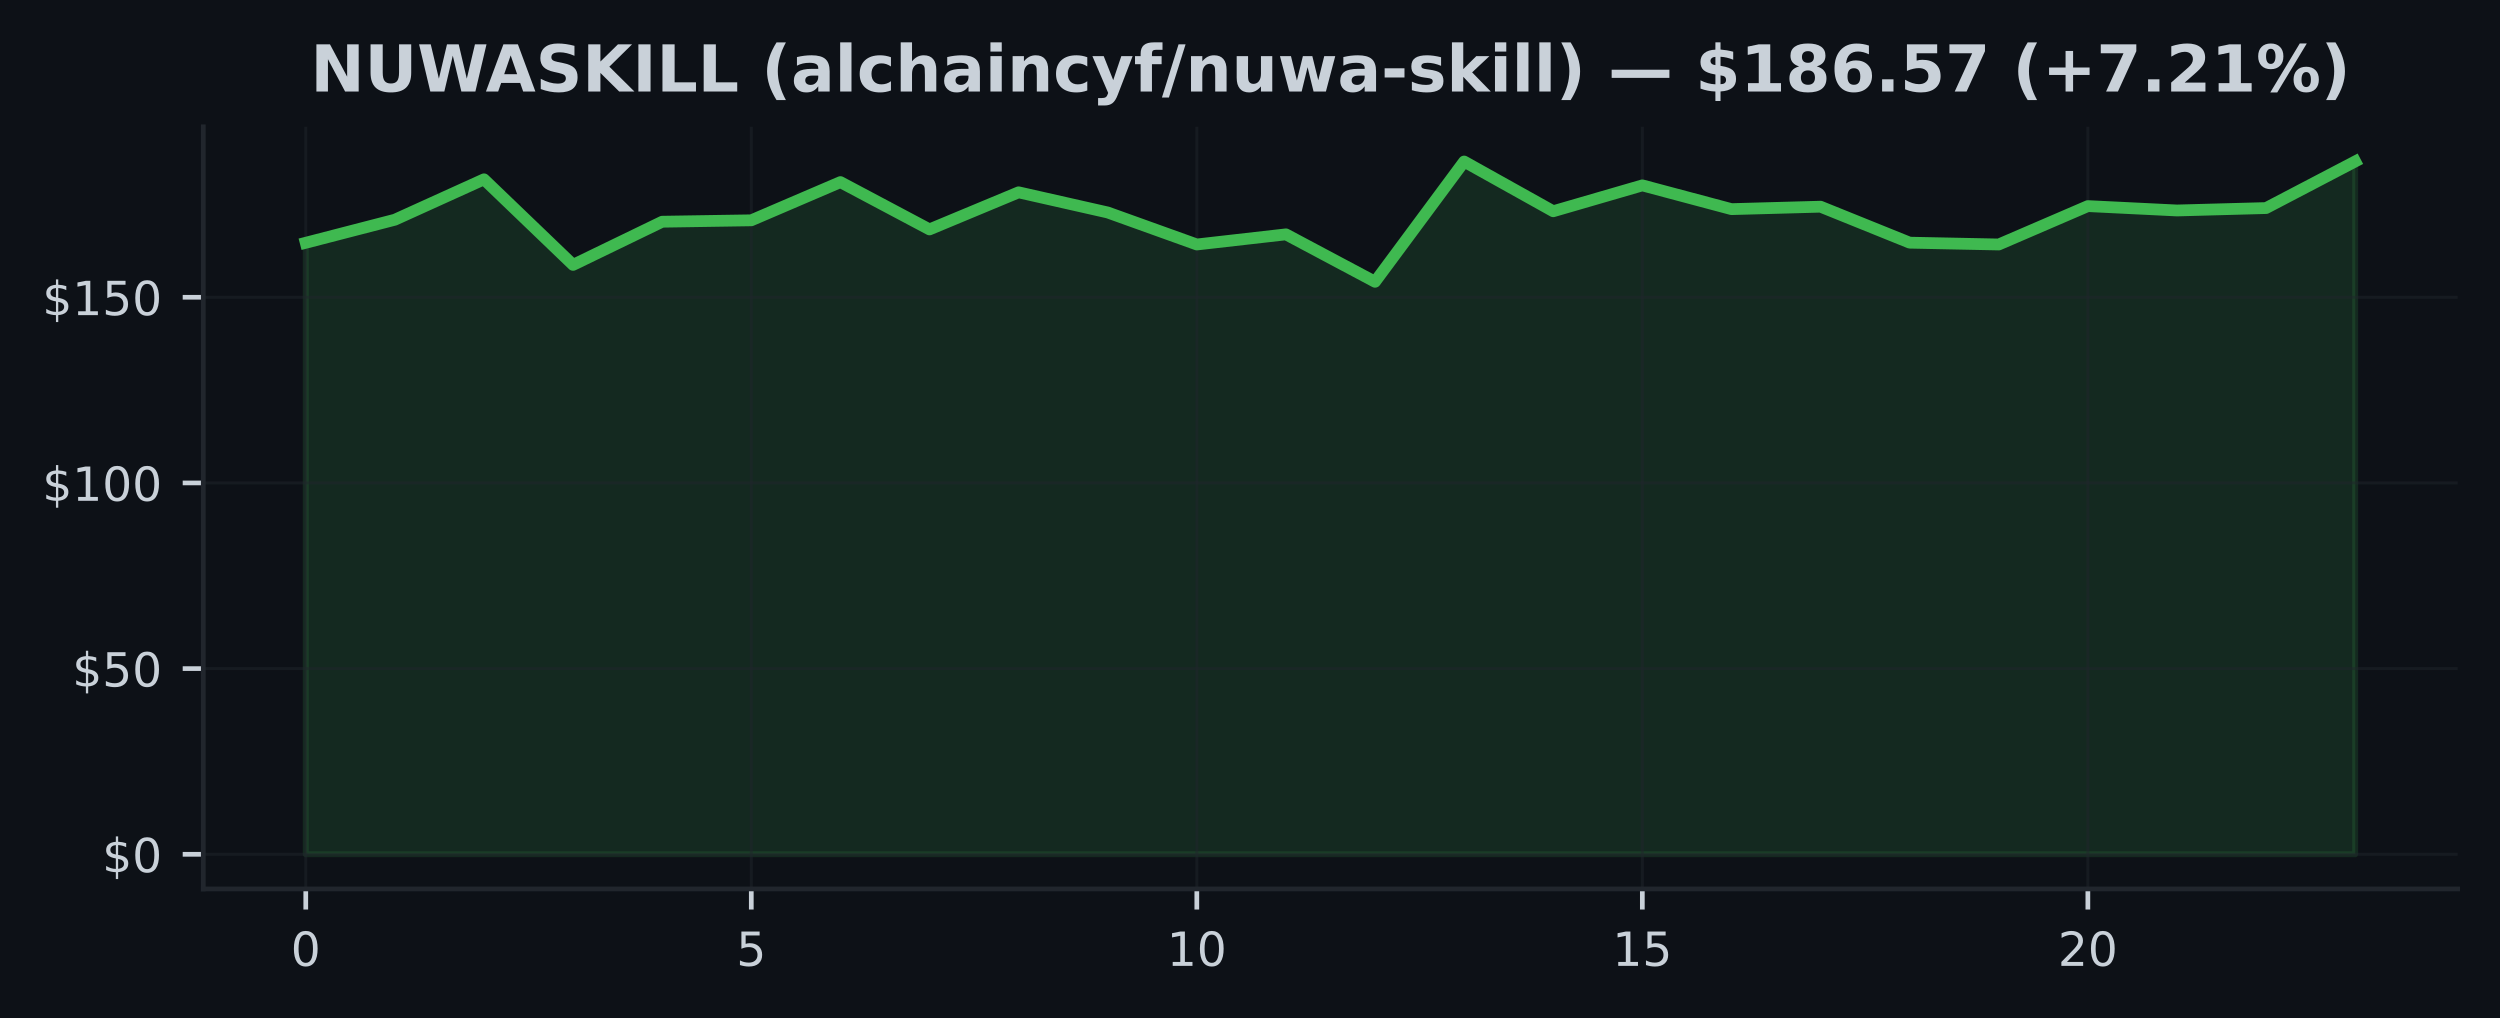
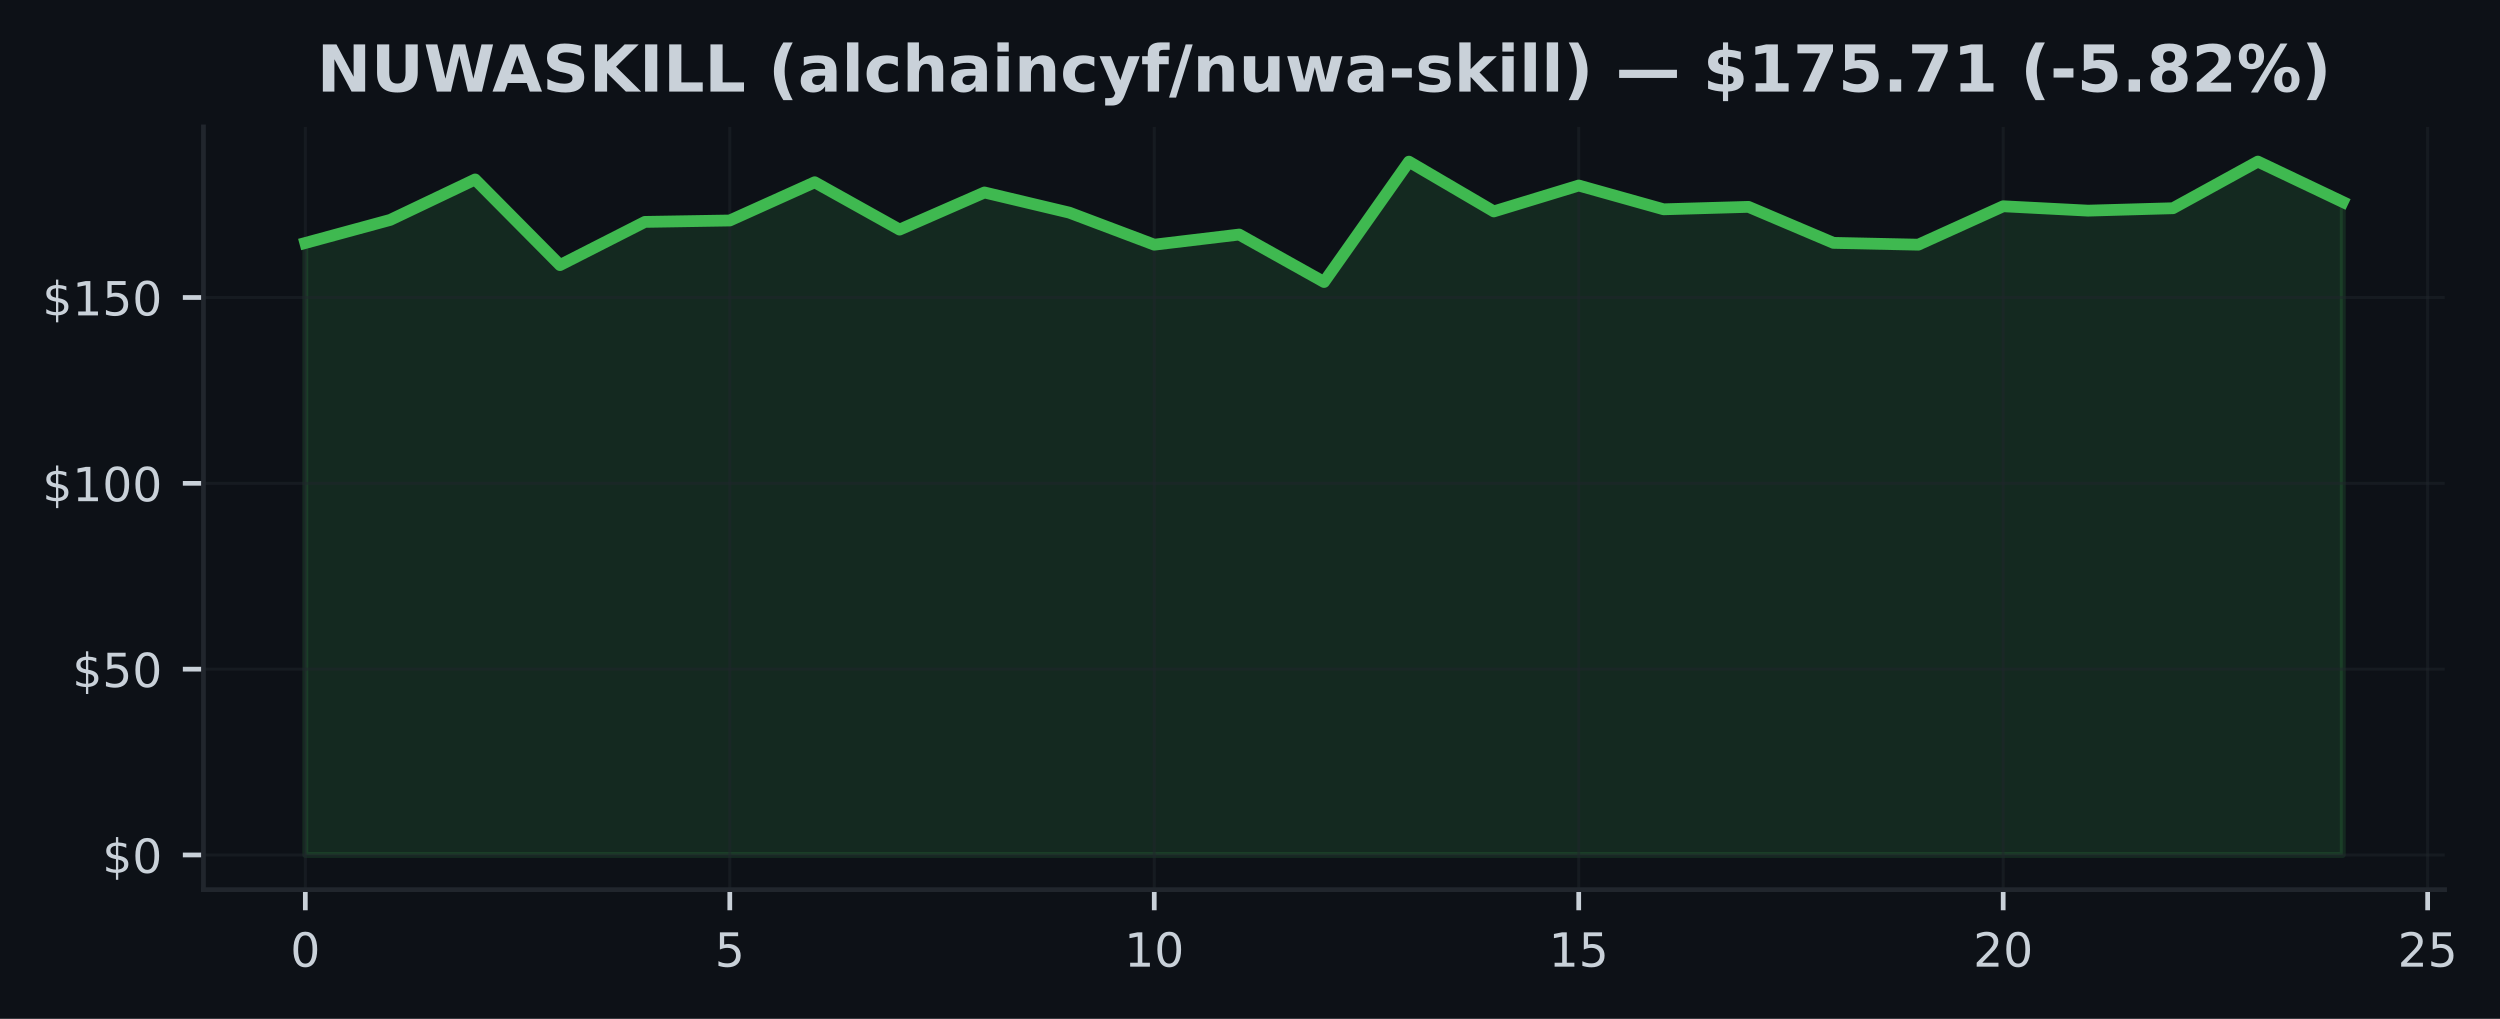
- <svg xmlns="http://www.w3.org/2000/svg" xmlns:xlink="http://www.w3.org/1999/xlink" width="425pt" height="173.061pt" viewBox="0 0 425 173.061" version="1.1">
+ <svg xmlns="http://www.w3.org/2000/svg" xmlns:xlink="http://www.w3.org/1999/xlink" width="424.657pt" height="173.061pt" viewBox="0 0 424.657 173.061" version="1.1">
  <defs>
    <style type="text/css">*{stroke-linejoin: round; stroke-linecap: butt}</style>
  </defs>
  <g id="figure_1">
    <g id="patch_1">
-       <path d="M 0 173.061  L 425 173.061  L 425 0  L 0 0  z " style="fill: #0d1117" />
+       <path d="M 0 173.061  L 424.657 173.061  L 424.657 0  L 0 0  z " style="fill: #0d1117" />
    </g>
    <g id="axes_1">
      <g id="patch_2">
-         <path d="M 34.56 151.118  L 417.8 151.118  L 417.8 21.558  L 34.56 21.558  z " style="fill: #0d1117" />
+         <path d="M 34.56 151.118  L 415.251 151.118  L 415.251 21.558  L 34.56 21.558  z " style="fill: #0d1117" />
      </g>
      <g id="FillBetweenPolyCollection_1">
        <defs>
-           <path id="mc42e575ec5" d="M 51.98 -27.832  L 51.98 -131.788  L 67.128 -135.708  L 82.276 -142.577  L 97.423 -128.032  L 112.571 -135.367  L 127.719 -135.607  L 142.867 -142.103  L 158.015 -134.061  L 173.163 -140.367  L 188.31 -136.939  L 203.458 -131.498  L 218.606 -133.221  L 233.754 -125.159  L 248.902 -145.601  L 264.05 -137.148  L 279.197 -141.548  L 294.345 -137.508  L 309.493 -137.924  L 324.641 -131.807  L 339.789 -131.498  L 354.937 -138.025  L 370.084 -137.28  L 385.232 -137.691  L 400.38 -145.613  L 400.38 -27.832  L 400.38 -27.832  L 385.232 -27.832  L 370.084 -27.832  L 354.937 -27.832  L 339.789 -27.832  L 324.641 -27.832  L 309.493 -27.832  L 294.345 -27.832  L 279.197 -27.832  L 264.05 -27.832  L 248.902 -27.832  L 233.754 -27.832  L 218.606 -27.832  L 203.458 -27.832  L 188.31 -27.832  L 173.163 -27.832  L 158.015 -27.832  L 142.867 -27.832  L 127.719 -27.832  L 112.571 -27.832  L 97.423 -27.832  L 82.276 -27.832  L 67.128 -27.832  L 51.98 -27.832  z " style="stroke: #3fb950; stroke-opacity: 0.15" />
+           <path id="ma88e55ae7f" d="M 51.864 -27.832  L 51.864 -131.788  L 66.284 -135.708  L 80.704 -142.577  L 95.125 -128.032  L 109.545 -135.367  L 123.965 -135.607  L 138.385 -142.103  L 152.805 -134.061  L 167.225 -140.367  L 181.645 -136.939  L 196.065 -131.498  L 210.486 -133.221  L 224.906 -125.159  L 239.326 -145.601  L 253.746 -137.148  L 268.166 -141.548  L 282.586 -137.508  L 297.006 -137.924  L 311.426 -131.807  L 325.847 -131.498  L 340.267 -138.025  L 354.687 -137.28  L 369.107 -137.691  L 383.527 -145.613  L 397.947 -138.757  L 397.947 -27.832  L 397.947 -27.832  L 383.527 -27.832  L 369.107 -27.832  L 354.687 -27.832  L 340.267 -27.832  L 325.847 -27.832  L 311.426 -27.832  L 297.006 -27.832  L 282.586 -27.832  L 268.166 -27.832  L 253.746 -27.832  L 239.326 -27.832  L 224.906 -27.832  L 210.486 -27.832  L 196.065 -27.832  L 181.645 -27.832  L 167.225 -27.832  L 152.805 -27.832  L 138.385 -27.832  L 123.965 -27.832  L 109.545 -27.832  L 95.125 -27.832  L 80.704 -27.832  L 66.284 -27.832  L 51.864 -27.832  z " style="stroke: #3fb950; stroke-opacity: 0.15" />
        </defs>
-         <g clip-path="url(#p9192bf2880)">
-           <use xlink:href="#mc42e575ec5" x="0" y="173.061" style="fill: #3fb950; fill-opacity: 0.15; stroke: #3fb950; stroke-opacity: 0.15" />
+         <g clip-path="url(#p1ae2fb6818)">
+           <use xlink:href="#ma88e55ae7f" x="0" y="173.061" style="fill: #3fb950; fill-opacity: 0.15; stroke: #3fb950; stroke-opacity: 0.15" />
        </g>
      </g>
      <g id="matplotlib.axis_1">
        <g id="xtick_1">
          <g id="line2d_1">
-             <path d="M 51.98 151.118  L 51.98 21.558  " clip-path="url(#p9192bf2880)" style="fill: none; stroke: #21262d; stroke-opacity: 0.5; stroke-width: 0.5; stroke-linecap: square" />
+             <path d="M 51.864 151.118  L 51.864 21.558  " clip-path="url(#p1ae2fb6818)" style="fill: none; stroke: #21262d; stroke-opacity: 0.5; stroke-width: 0.5; stroke-linecap: square" />
          </g>
          <g id="line2d_2">
            <defs>
-               <path id="m5e21966811" d="M 0 0  L 0 3.5  " style="stroke: #c9d1d9; stroke-width: 0.8" />
+               <path id="m827b7a715f" d="M 0 0  L 0 3.5  " style="stroke: #c9d1d9; stroke-width: 0.8" />
            </defs>
            <g>
-               <use xlink:href="#m5e21966811" x="51.98" y="151.118" style="fill: #c9d1d9; stroke: #c9d1d9; stroke-width: 0.8" />
+               <use xlink:href="#m827b7a715f" x="51.864" y="151.118" style="fill: #c9d1d9; stroke: #c9d1d9; stroke-width: 0.8" />
            </g>
          </g>
          <g id="text_1">
-             <g style="fill: #c9d1d9" transform="translate(49.435 164.197) scale(0.08 -0.08)">
+             <g style="fill: #c9d1d9" transform="translate(49.31915 164.197) scale(0.08 -0.08)">
              <defs>
                <path id="DejaVuSans-30" d="M 2034 4250  Q 1547 4250 1301 3770  Q 1056 3291 1056 2328  Q 1056 1369 1301 889  Q 1547 409 2034 409  Q 2525 409 2770 889  Q 3016 1369 3016 2328  Q 3016 3291 2770 3770  Q 2525 4250 2034 4250  z M 2034 4750  Q 2819 4750 3233 4129  Q 3647 3509 3647 2328  Q 3647 1150 3233 529  Q 2819 -91 2034 -91  Q 1250 -91 836 529  Q 422 1150 422 2328  Q 422 3509 836 4129  Q 1250 4750 2034 4750  z " transform="scale(0.015625)" />
              </defs>
              <use xlink:href="#DejaVuSans-30" />
            </g>
          </g>
        </g>
        <g id="xtick_2">
          <g id="line2d_3">
-             <path d="M 127.719 151.118  L 127.719 21.558  " clip-path="url(#p9192bf2880)" style="fill: none; stroke: #21262d; stroke-opacity: 0.5; stroke-width: 0.5; stroke-linecap: square" />
+             <path d="M 123.965 151.118  L 123.965 21.558  " clip-path="url(#p1ae2fb6818)" style="fill: none; stroke: #21262d; stroke-opacity: 0.5; stroke-width: 0.5; stroke-linecap: square" />
          </g>
          <g id="line2d_4">
            <g>
-               <use xlink:href="#m5e21966811" x="127.719" y="151.118" style="fill: #c9d1d9; stroke: #c9d1d9; stroke-width: 0.8" />
+               <use xlink:href="#m827b7a715f" x="123.965" y="151.118" style="fill: #c9d1d9; stroke: #c9d1d9; stroke-width: 0.8" />
            </g>
          </g>
          <g id="text_2">
-             <g style="fill: #c9d1d9" transform="translate(125.1741 164.197) scale(0.08 -0.08)">
+             <g style="fill: #c9d1d9" transform="translate(121.4198 164.197) scale(0.08 -0.08)">
              <defs>
                <path id="DejaVuSans-35" d="M 691 4666  L 3169 4666  L 3169 4134  L 1269 4134  L 1269 2991  Q 1406 3038 1543 3061  Q 1681 3084 1819 3084  Q 2600 3084 3056 2656  Q 3513 2228 3513 1497  Q 3513 744 3044 326  Q 2575 -91 1722 -91  Q 1428 -91 1123 -41  Q 819 9 494 109  L 494 744  Q 775 591 1075 516  Q 1375 441 1709 441  Q 2250 441 2565 725  Q 2881 1009 2881 1497  Q 2881 1984 2565 2268  Q 2250 2553 1709 2553  Q 1456 2553 1204 2497  Q 953 2441 691 2322  L 691 4666  z " transform="scale(0.015625)" />
              </defs>
              <use xlink:href="#DejaVuSans-35" />
            </g>
          </g>
        </g>
        <g id="xtick_3">
          <g id="line2d_5">
-             <path d="M 203.458 151.118  L 203.458 21.558  " clip-path="url(#p9192bf2880)" style="fill: none; stroke: #21262d; stroke-opacity: 0.5; stroke-width: 0.5; stroke-linecap: square" />
+             <path d="M 196.065 151.118  L 196.065 21.558  " clip-path="url(#p1ae2fb6818)" style="fill: none; stroke: #21262d; stroke-opacity: 0.5; stroke-width: 0.5; stroke-linecap: square" />
          </g>
          <g id="line2d_6">
            <g>
-               <use xlink:href="#m5e21966811" x="203.458" y="151.118" style="fill: #c9d1d9; stroke: #c9d1d9; stroke-width: 0.8" />
+               <use xlink:href="#m827b7a715f" x="196.065" y="151.118" style="fill: #c9d1d9; stroke: #c9d1d9; stroke-width: 0.8" />
            </g>
          </g>
          <g id="text_3">
-             <g style="fill: #c9d1d9" transform="translate(198.3683 164.197) scale(0.08 -0.08)">
+             <g style="fill: #c9d1d9" transform="translate(190.9754 164.197) scale(0.08 -0.08)">
              <defs>
                <path id="DejaVuSans-31" d="M 794 531  L 1825 531  L 1825 4091  L 703 3866  L 703 4441  L 1819 4666  L 2450 4666  L 2450 531  L 3481 531  L 3481 0  L 794 0  L 794 531  z " transform="scale(0.015625)" />
              </defs>
              <use xlink:href="#DejaVuSans-31" />
              <use xlink:href="#DejaVuSans-30" transform="translate(63.62305 0)" />
            </g>
          </g>
        </g>
        <g id="xtick_4">
          <g id="line2d_7">
-             <path d="M 279.197 151.118  L 279.197 21.558  " clip-path="url(#p9192bf2880)" style="fill: none; stroke: #21262d; stroke-opacity: 0.5; stroke-width: 0.5; stroke-linecap: square" />
+             <path d="M 268.166 151.118  L 268.166 21.558  " clip-path="url(#p1ae2fb6818)" style="fill: none; stroke: #21262d; stroke-opacity: 0.5; stroke-width: 0.5; stroke-linecap: square" />
          </g>
          <g id="line2d_8">
            <g>
-               <use xlink:href="#m5e21966811" x="279.197" y="151.118" style="fill: #c9d1d9; stroke: #c9d1d9; stroke-width: 0.8" />
+               <use xlink:href="#m827b7a715f" x="268.166" y="151.118" style="fill: #c9d1d9; stroke: #c9d1d9; stroke-width: 0.8" />
            </g>
          </g>
          <g id="text_4">
-             <g style="fill: #c9d1d9" transform="translate(274.1074 164.197) scale(0.08 -0.08)">
+             <g style="fill: #c9d1d9" transform="translate(263.0761 164.197) scale(0.08 -0.08)">
              <use xlink:href="#DejaVuSans-31" />
              <use xlink:href="#DejaVuSans-35" transform="translate(63.62305 0)" />
            </g>
          </g>
        </g>
        <g id="xtick_5">
          <g id="line2d_9">
-             <path d="M 354.937 151.118  L 354.937 21.558  " clip-path="url(#p9192bf2880)" style="fill: none; stroke: #21262d; stroke-opacity: 0.5; stroke-width: 0.5; stroke-linecap: square" />
+             <path d="M 340.267 151.118  L 340.267 21.558  " clip-path="url(#p1ae2fb6818)" style="fill: none; stroke: #21262d; stroke-opacity: 0.5; stroke-width: 0.5; stroke-linecap: square" />
          </g>
          <g id="line2d_10">
            <g>
-               <use xlink:href="#m5e21966811" x="354.937" y="151.118" style="fill: #c9d1d9; stroke: #c9d1d9; stroke-width: 0.8" />
+               <use xlink:href="#m827b7a715f" x="340.267" y="151.118" style="fill: #c9d1d9; stroke: #c9d1d9; stroke-width: 0.8" />
            </g>
          </g>
          <g id="text_5">
-             <g style="fill: #c9d1d9" transform="translate(349.8465 164.197) scale(0.08 -0.08)">
+             <g style="fill: #c9d1d9" transform="translate(335.1767 164.197) scale(0.08 -0.08)">
              <defs>
                <path id="DejaVuSans-32" d="M 1228 531  L 3431 531  L 3431 0  L 469 0  L 469 531  Q 828 903 1448 1529  Q 2069 2156 2228 2338  Q 2531 2678 2651 2914  Q 2772 3150 2772 3378  Q 2772 3750 2511 3984  Q 2250 4219 1831 4219  Q 1534 4219 1204 4116  Q 875 4013 500 3803  L 500 4441  Q 881 4594 1212 4672  Q 1544 4750 1819 4750  Q 2544 4750 2975 4387  Q 3406 4025 3406 3419  Q 3406 3131 3298 2873  Q 3191 2616 2906 2266  Q 2828 2175 2409 1742  Q 1991 1309 1228 531  z " transform="scale(0.015625)" />
              </defs>
              <use xlink:href="#DejaVuSans-32" />
              <use xlink:href="#DejaVuSans-30" transform="translate(63.62305 0)" />
            </g>
          </g>
        </g>
+         <g id="xtick_6">
+           <g id="line2d_11">
+             <path d="M 412.367 151.118  L 412.367 21.558  " clip-path="url(#p1ae2fb6818)" style="fill: none; stroke: #21262d; stroke-opacity: 0.5; stroke-width: 0.5; stroke-linecap: square" />
+           </g>
+           <g id="line2d_12">
+             <g>
+               <use xlink:href="#m827b7a715f" x="412.367" y="151.118" style="fill: #c9d1d9; stroke: #c9d1d9; stroke-width: 0.8" />
+             </g>
+           </g>
+           <g id="text_6">
+             <g style="fill: #c9d1d9" transform="translate(407.2773 164.197) scale(0.08 -0.08)">
+               <use xlink:href="#DejaVuSans-32" />
+               <use xlink:href="#DejaVuSans-35" transform="translate(63.62305 0)" />
+             </g>
+           </g>
+         </g>
      </g>
      <g id="matplotlib.axis_2">
        <g id="ytick_1">
-           <g id="line2d_11">
-             <path d="M 34.56 145.229  L 417.8 145.229  " clip-path="url(#p9192bf2880)" style="fill: none; stroke: #21262d; stroke-opacity: 0.5; stroke-width: 0.5; stroke-linecap: square" />
-           </g>
-           <g id="line2d_12">
+           <g id="line2d_13">
+             <path d="M 34.56 145.229  L 415.251 145.229  " clip-path="url(#p1ae2fb6818)" style="fill: none; stroke: #21262d; stroke-opacity: 0.5; stroke-width: 0.5; stroke-linecap: square" />
+           </g>
+           <g id="line2d_14">
            <defs>
-               <path id="mf82b3bd112" d="M 0 0  L -3.5 0  " style="stroke: #c9d1d9; stroke-width: 0.8" />
+               <path id="mde7487050d" d="M 0 0  L -3.5 0  " style="stroke: #c9d1d9; stroke-width: 0.8" />
            </defs>
            <g>
-               <use xlink:href="#mf82b3bd112" x="34.56" y="145.229" style="fill: #c9d1d9; stroke: #c9d1d9; stroke-width: 0.8" />
-             </g>
-           </g>
-           <g id="text_6">
+               <use xlink:href="#mde7487050d" x="34.56" y="145.229" style="fill: #c9d1d9; stroke: #c9d1d9; stroke-width: 0.8" />
+             </g>
+           </g>
+           <g id="text_7">
            <g style="fill: #c9d1d9" transform="translate(17.38 148.2686) scale(0.08 -0.08)">
              <defs>
                <path id="DejaVuSans-24" d="M 2163 -941  L 1850 -941  L 1847 0  Q 1519 6 1191 76  Q 863 147 531 288  L 531 850  Q 850 650 1176 548  Q 1503 447 1850 444  L 1850 1869  Q 1159 1981 845 2250  Q 531 2519 531 2988  Q 531 3497 872 3790  Q 1213 4084 1850 4128  L 1850 4863  L 2163 4863  L 2163 4138  Q 2453 4125 2725 4076  Q 2997 4028 3256 3944  L 3256 3397  Q 2997 3528 2723 3600  Q 2450 3672 2163 3684  L 2163 2350  Q 2872 2241 3206 1959  Q 3541 1678 3541 1191  Q 3541 663 3186 358  Q 2831 53 2163 6  L 2163 -941  z M 1850 2406  L 1850 3688  Q 1488 3647 1297 3481  Q 1106 3316 1106 3041  Q 1106 2772 1282 2622  Q 1459 2472 1850 2406  z M 2163 1806  L 2163 453  Q 2559 506 2761 678  Q 2963 850 2963 1131  Q 2963 1406 2770 1568  Q 2578 1731 2163 1806  z " transform="scale(0.015625)" />
              </defs>
              <use xlink:href="#DejaVuSans-24" />
              <use xlink:href="#DejaVuSans-30" transform="translate(63.62305 0)" />
            </g>
          </g>
        </g>
        <g id="ytick_2">
-           <g id="line2d_13">
-             <path d="M 34.56 113.664  L 417.8 113.664  " clip-path="url(#p9192bf2880)" style="fill: none; stroke: #21262d; stroke-opacity: 0.5; stroke-width: 0.5; stroke-linecap: square" />
-           </g>
-           <g id="line2d_14">
-             <g>
-               <use xlink:href="#mf82b3bd112" x="34.56" y="113.664" style="fill: #c9d1d9; stroke: #c9d1d9; stroke-width: 0.8" />
-             </g>
-           </g>
-           <g id="text_7">
+           <g id="line2d_15">
+             <path d="M 34.56 113.664  L 415.251 113.664  " clip-path="url(#p1ae2fb6818)" style="fill: none; stroke: #21262d; stroke-opacity: 0.5; stroke-width: 0.5; stroke-linecap: square" />
+           </g>
+           <g id="line2d_16">
+             <g>
+               <use xlink:href="#mde7487050d" x="34.56" y="113.664" style="fill: #c9d1d9; stroke: #c9d1d9; stroke-width: 0.8" />
+             </g>
+           </g>
+           <g id="text_8">
            <g style="fill: #c9d1d9" transform="translate(12.29 116.7035) scale(0.08 -0.08)">
              <use xlink:href="#DejaVuSans-24" />
              <use xlink:href="#DejaVuSans-35" transform="translate(63.62305 0)" />
              <use xlink:href="#DejaVuSans-30" transform="translate(127.2461 0)" />
            </g>
          </g>
        </g>
        <g id="ytick_3">
-           <g id="line2d_15">
-             <path d="M 34.56 82.099  L 417.8 82.099  " clip-path="url(#p9192bf2880)" style="fill: none; stroke: #21262d; stroke-opacity: 0.5; stroke-width: 0.5; stroke-linecap: square" />
-           </g>
-           <g id="line2d_16">
-             <g>
-               <use xlink:href="#mf82b3bd112" x="34.56" y="82.099" style="fill: #c9d1d9; stroke: #c9d1d9; stroke-width: 0.8" />
-             </g>
-           </g>
-           <g id="text_8">
+           <g id="line2d_17">
+             <path d="M 34.56 82.099  L 415.251 82.099  " clip-path="url(#p1ae2fb6818)" style="fill: none; stroke: #21262d; stroke-opacity: 0.5; stroke-width: 0.5; stroke-linecap: square" />
+           </g>
+           <g id="line2d_18">
+             <g>
+               <use xlink:href="#mde7487050d" x="34.56" y="82.099" style="fill: #c9d1d9; stroke: #c9d1d9; stroke-width: 0.8" />
+             </g>
+           </g>
+           <g id="text_9">
            <g style="fill: #c9d1d9" transform="translate(7.2 85.13847) scale(0.08 -0.08)">
              <use xlink:href="#DejaVuSans-24" />
              <use xlink:href="#DejaVuSans-31" transform="translate(63.62305 0)" />
              <use xlink:href="#DejaVuSans-30" transform="translate(127.2461 0)" />
              <use xlink:href="#DejaVuSans-30" transform="translate(190.8691 0)" />
            </g>
          </g>
        </g>
        <g id="ytick_4">
-           <g id="line2d_17">
-             <path d="M 34.56 50.534  L 417.8 50.534  " clip-path="url(#p9192bf2880)" style="fill: none; stroke: #21262d; stroke-opacity: 0.5; stroke-width: 0.5; stroke-linecap: square" />
-           </g>
-           <g id="line2d_18">
-             <g>
-               <use xlink:href="#mf82b3bd112" x="34.56" y="50.534" style="fill: #c9d1d9; stroke: #c9d1d9; stroke-width: 0.8" />
-             </g>
-           </g>
-           <g id="text_9">
+           <g id="line2d_19">
+             <path d="M 34.56 50.534  L 415.251 50.534  " clip-path="url(#p1ae2fb6818)" style="fill: none; stroke: #21262d; stroke-opacity: 0.5; stroke-width: 0.5; stroke-linecap: square" />
+           </g>
+           <g id="line2d_20">
+             <g>
+               <use xlink:href="#mde7487050d" x="34.56" y="50.534" style="fill: #c9d1d9; stroke: #c9d1d9; stroke-width: 0.8" />
+             </g>
+           </g>
+           <g id="text_10">
            <g style="fill: #c9d1d9" transform="translate(7.2 53.57342) scale(0.08 -0.08)">
              <use xlink:href="#DejaVuSans-24" />
              <use xlink:href="#DejaVuSans-31" transform="translate(63.62305 0)" />
              <use xlink:href="#DejaVuSans-35" transform="translate(127.2461 0)" />
              <use xlink:href="#DejaVuSans-30" transform="translate(190.8691 0)" />
            </g>
          </g>
        </g>
      </g>
-       <g id="line2d_19">
-         <path d="M 51.98 41.273  L 67.128 37.352  L 82.276 30.484  L 97.423 45.029  L 112.571 37.693  L 127.719 37.453  L 142.867 30.957  L 158.015 39  L 173.163 32.693  L 188.31 36.121  L 203.458 41.563  L 218.606 39.84  L 233.754 47.902  L 248.902 27.46  L 264.05 35.913  L 279.197 31.513  L 294.345 35.553  L 309.493 35.137  L 324.641 41.254  L 339.789 41.563  L 354.937 35.036  L 370.084 35.781  L 385.232 35.37  L 400.38 27.447  " clip-path="url(#p9192bf2880)" style="fill: none; stroke: #3fb950; stroke-width: 2; stroke-linecap: square" />
+       <g id="line2d_21">
+         <path d="M 51.864 41.273  L 66.284 37.352  L 80.704 30.484  L 95.125 45.029  L 109.545 37.693  L 123.965 37.453  L 138.385 30.957  L 152.805 39  L 167.225 32.693  L 181.645 36.121  L 196.065 41.563  L 210.486 39.84  L 224.906 47.902  L 239.326 27.46  L 253.746 35.913  L 268.166 31.513  L 282.586 35.553  L 297.006 35.137  L 311.426 41.254  L 325.847 41.563  L 340.267 35.036  L 354.687 35.781  L 369.107 35.37  L 383.527 27.447  L 397.947 34.303  " clip-path="url(#p1ae2fb6818)" style="fill: none; stroke: #3fb950; stroke-width: 2; stroke-linecap: square" />
      </g>
      <g id="patch_3">
        <path d="M 34.56 151.118  L 34.56 21.558  " style="fill: none; stroke: #21262d; stroke-width: 0.8; stroke-linejoin: miter; stroke-linecap: square" />
      </g>
      <g id="patch_4">
-         <path d="M 34.56 151.118  L 417.8 151.118  " style="fill: none; stroke: #21262d; stroke-width: 0.8; stroke-linejoin: miter; stroke-linecap: square" />
-       </g>
-       <g id="text_10">
-         <g style="fill: #c9d1d9" transform="translate(52.77875 15.55828) scale(0.11 -0.11)">
+         <path d="M 34.56 151.118  L 415.251 151.118  " style="fill: none; stroke: #21262d; stroke-width: 0.8; stroke-linejoin: miter; stroke-linecap: square" />
+       </g>
+       <g id="text_11">
+         <g style="fill: #c9d1d9" transform="translate(53.83076 15.55828) scale(0.11 -0.11)">
          <defs>
            <path id="DejaVuSans-Bold-4e" d="M 588 4666  L 1931 4666  L 3628 1466  L 3628 4666  L 4769 4666  L 4769 0  L 3425 0  L 1728 3200  L 1728 0  L 588 0  L 588 4666  z " transform="scale(0.015625)" />
            <path id="DejaVuSans-Bold-55" d="M 588 4666  L 1791 4666  L 1791 1869  Q 1791 1291 1980 1042  Q 2169 794 2597 794  Q 3028 794 3217 1042  Q 3406 1291 3406 1869  L 3406 4666  L 4609 4666  L 4609 1869  Q 4609 878 4112 393  Q 3616 -91 2597 -91  Q 1581 -91 1084 393  Q 588 878 588 1869  L 588 4666  z " transform="scale(0.015625)" />
            <path id="DejaVuSans-Bold-57" d="M 191 4666  L 1344 4666  L 2150 1275  L 2950 4666  L 4109 4666  L 4909 1275  L 5716 4666  L 6859 4666  L 5759 0  L 4372 0  L 3525 3547  L 2688 0  L 1300 0  L 191 4666  z " transform="scale(0.015625)" />
            <path id="DejaVuSans-Bold-41" d="M 3419 850  L 1538 850  L 1241 0  L 31 0  L 1759 4666  L 3194 4666  L 4922 0  L 3713 0  L 3419 850  z M 1838 1716  L 3116 1716  L 2478 3572  L 1838 1716  z " transform="scale(0.015625)" />
            <path id="DejaVuSans-Bold-53" d="M 3834 4519  L 3834 3531  Q 3450 3703 3084 3790  Q 2719 3878 2394 3878  Q 1963 3878 1756 3759  Q 1550 3641 1550 3391  Q 1550 3203 1689 3098  Q 1828 2994 2194 2919  L 2706 2816  Q 3484 2659 3812 2340  Q 4141 2022 4141 1434  Q 4141 663 3683 286  Q 3225 -91 2284 -91  Q 1841 -91 1394 -6  Q 947 78 500 244  L 500 1259  Q 947 1022 1364 901  Q 1781 781 2169 781  Q 2563 781 2772 912  Q 2981 1044 2981 1288  Q 2981 1506 2839 1625  Q 2697 1744 2272 1838  L 1806 1941  Q 1106 2091 782 2419  Q 459 2747 459 3303  Q 459 4000 909 4375  Q 1359 4750 2203 4750  Q 2588 4750 2994 4692  Q 3400 4634 3834 4519  z " transform="scale(0.015625)" />
            <path id="DejaVuSans-Bold-4b" d="M 588 4666  L 1791 4666  L 1791 2963  L 3525 4666  L 4922 4666  L 2675 2456  L 5153 0  L 3647 0  L 1791 1838  L 1791 0  L 588 0  L 588 4666  z " transform="scale(0.015625)" />
            <path id="DejaVuSans-Bold-49" d="M 588 4666  L 1791 4666  L 1791 0  L 588 0  L 588 4666  z " transform="scale(0.015625)" />
            <path id="DejaVuSans-Bold-4c" d="M 588 4666  L 1791 4666  L 1791 909  L 3903 909  L 3903 0  L 588 0  L 588 4666  z " transform="scale(0.015625)" />
            <path id="DejaVuSans-Bold-20" transform="scale(0.015625)" />
            <path id="DejaVuSans-Bold-28" d="M 2413 -844  L 1484 -844  Q 1006 -72 778 623  Q 550 1319 550 2003  Q 550 2688 779 3389  Q 1009 4091 1484 4856  L 2413 4856  Q 2013 4116 1813 3408  Q 1613 2700 1613 2009  Q 1613 1319 1811 609  Q 2009 -100 2413 -844  z " transform="scale(0.015625)" />
            <path id="DejaVuSans-Bold-61" d="M 2106 1575  Q 1756 1575 1579 1456  Q 1403 1338 1403 1106  Q 1403 894 1545 773  Q 1688 653 1941 653  Q 2256 653 2472 879  Q 2688 1106 2688 1447  L 2688 1575  L 2106 1575  z M 3816 1997  L 3816 0  L 2688 0  L 2688 519  Q 2463 200 2181 54  Q 1900 -91 1497 -91  Q 953 -91 614 226  Q 275 544 275 1050  Q 275 1666 698 1953  Q 1122 2241 2028 2241  L 2688 2241  L 2688 2328  Q 2688 2594 2478 2717  Q 2269 2841 1825 2841  Q 1466 2841 1156 2769  Q 847 2697 581 2553  L 581 3406  Q 941 3494 1303 3539  Q 1666 3584 2028 3584  Q 2975 3584 3395 3211  Q 3816 2838 3816 1997  z " transform="scale(0.015625)" />
            <path id="DejaVuSans-Bold-6c" d="M 538 4863  L 1656 4863  L 1656 0  L 538 0  L 538 4863  z " transform="scale(0.015625)" />
            <path id="DejaVuSans-Bold-63" d="M 3366 3391  L 3366 2478  Q 3138 2634 2908 2709  Q 2678 2784 2431 2784  Q 1963 2784 1702 2511  Q 1441 2238 1441 1747  Q 1441 1256 1702 982  Q 1963 709 2431 709  Q 2694 709 2930 787  Q 3166 866 3366 1019  L 3366 103  Q 3103 6 2833 -42  Q 2563 -91 2291 -91  Q 1344 -91 809 395  Q 275 881 275 1747  Q 275 2613 809 3098  Q 1344 3584 2291 3584  Q 2566 3584 2833 3536  Q 3100 3488 3366 3391  z " transform="scale(0.015625)" />
            <path id="DejaVuSans-Bold-68" d="M 4056 2131  L 4056 0  L 2931 0  L 2931 347  L 2931 1625  Q 2931 2084 2911 2256  Q 2891 2428 2841 2509  Q 2775 2619 2662 2680  Q 2550 2741 2406 2741  Q 2056 2741 1856 2470  Q 1656 2200 1656 1722  L 1656 0  L 538 0  L 538 4863  L 1656 4863  L 1656 2988  Q 1909 3294 2193 3439  Q 2478 3584 2822 3584  Q 3428 3584 3742 3212  Q 4056 2841 4056 2131  z " transform="scale(0.015625)" />
            <path id="DejaVuSans-Bold-69" d="M 538 3500  L 1656 3500  L 1656 0  L 538 0  L 538 3500  z M 538 4863  L 1656 4863  L 1656 3950  L 538 3950  L 538 4863  z " transform="scale(0.015625)" />
            <path id="DejaVuSans-Bold-6e" d="M 4056 2131  L 4056 0  L 2931 0  L 2931 347  L 2931 1631  Q 2931 2084 2911 2256  Q 2891 2428 2841 2509  Q 2775 2619 2662 2680  Q 2550 2741 2406 2741  Q 2056 2741 1856 2470  Q 1656 2200 1656 1722  L 1656 0  L 538 0  L 538 3500  L 1656 3500  L 1656 2988  Q 1909 3294 2193 3439  Q 2478 3584 2822 3584  Q 3428 3584 3742 3212  Q 4056 2841 4056 2131  z " transform="scale(0.015625)" />
            <path id="DejaVuSans-Bold-79" d="M 78 3500  L 1197 3500  L 2138 1125  L 2938 3500  L 4056 3500  L 2584 -331  Q 2363 -916 2067 -1148  Q 1772 -1381 1288 -1381  L 641 -1381  L 641 -647  L 991 -647  Q 1275 -647 1404 -556  Q 1534 -466 1606 -231  L 1638 -134  L 78 3500  z " transform="scale(0.015625)" />
            <path id="DejaVuSans-Bold-66" d="M 2841 4863  L 2841 4128  L 2222 4128  Q 1984 4128 1890 4042  Q 1797 3956 1797 3744  L 1797 3500  L 2753 3500  L 2753 2700  L 1797 2700  L 1797 0  L 678 0  L 678 2700  L 122 2700  L 122 3500  L 678 3500  L 678 3744  Q 678 4316 997 4589  Q 1316 4863 1984 4863  L 2841 4863  z " transform="scale(0.015625)" />
            <path id="DejaVuSans-Bold-2f" d="M 1644 4666  L 2338 4666  L 691 -594  L 0 -594  L 1644 4666  z " transform="scale(0.015625)" />
            <path id="DejaVuSans-Bold-75" d="M 500 1363  L 500 3500  L 1625 3500  L 1625 3150  Q 1625 2866 1622 2436  Q 1619 2006 1619 1863  Q 1619 1441 1641 1255  Q 1663 1069 1716 984  Q 1784 875 1895 815  Q 2006 756 2150 756  Q 2500 756 2700 1025  Q 2900 1294 2900 1772  L 2900 3500  L 4019 3500  L 4019 0  L 2900 0  L 2900 506  Q 2647 200 2364 54  Q 2081 -91 1741 -91  Q 1134 -91 817 281  Q 500 653 500 1363  z " transform="scale(0.015625)" />
            <path id="DejaVuSans-Bold-77" d="M 225 3500  L 1313 3500  L 1900 1088  L 2491 3500  L 3425 3500  L 4013 1113  L 4603 3500  L 5691 3500  L 4769 0  L 3547 0  L 2956 2406  L 2369 0  L 1147 0  L 225 3500  z " transform="scale(0.015625)" />
            <path id="DejaVuSans-Bold-2d" d="M 347 2297  L 2309 2297  L 2309 1388  L 347 1388  L 347 2297  z " transform="scale(0.015625)" />
            <path id="DejaVuSans-Bold-73" d="M 3272 3391  L 3272 2541  Q 2913 2691 2578 2766  Q 2244 2841 1947 2841  Q 1628 2841 1473 2761  Q 1319 2681 1319 2516  Q 1319 2381 1436 2309  Q 1553 2238 1856 2203  L 2053 2175  Q 2913 2066 3209 1816  Q 3506 1566 3506 1031  Q 3506 472 3093 190  Q 2681 -91 1863 -91  Q 1516 -91 1145 -36  Q 775 19 384 128  L 384 978  Q 719 816 1070 734  Q 1422 653 1784 653  Q 2113 653 2278 743  Q 2444 834 2444 1013  Q 2444 1163 2330 1236  Q 2216 1309 1875 1350  L 1678 1375  Q 931 1469 631 1722  Q 331 1975 331 2491  Q 331 3047 712 3315  Q 1094 3584 1881 3584  Q 2191 3584 2531 3537  Q 2872 3491 3272 3391  z " transform="scale(0.015625)" />
            <path id="DejaVuSans-Bold-6b" d="M 538 4863  L 1656 4863  L 1656 2216  L 2944 3500  L 4244 3500  L 2534 1894  L 4378 0  L 3022 0  L 1656 1459  L 1656 0  L 538 0  L 538 4863  z " transform="scale(0.015625)" />
            <path id="DejaVuSans-Bold-29" d="M 513 -844  Q 913 -100 1113 609  Q 1313 1319 1313 2009  Q 1313 2700 1113 3408  Q 913 4116 513 4856  L 1441 4856  Q 1916 4091 2145 3389  Q 2375 2688 2375 2003  Q 2375 1319 2147 623  Q 1919 -72 1441 -844  L 513 -844  z " transform="scale(0.015625)" />
            <path id="DejaVuSans-Bold-2014" d="M 344 2156  L 6056 2156  L 6056 1350  L 344 1350  L 344 2156  z " transform="scale(0.015625)" />
            <path id="DejaVuSans-Bold-24" d="M 2484 -941  L 1978 -941  L 1975 0  Q 1584 16 1218 87  Q 853 159 506 288  L 506 1106  Q 866 922 1233 823  Q 1600 725 1978 713  L 1978 1684  L 1875 1703  Q 1128 1834 814 2115  Q 500 2397 500 2925  Q 500 3484 883 3798  Q 1266 4113 1975 4141  L 1978 4863  L 2484 4863  L 2484 4153  Q 2797 4128 3109 4075  Q 3422 4022 3738 3938  L 3738 3144  Q 3425 3275 3112 3348  Q 2800 3422 2484 3438  L 2484 2541  L 2584 2522  Q 3378 2397 3698 2105  Q 4019 1813 4019 1241  Q 4019 666 3637 358  Q 3256 50 2484 6  L 2484 -941  z M 1978 2613  L 1978 3428  Q 1756 3416 1623 3308  Q 1491 3200 1491 3034  Q 1491 2850 1612 2745  Q 1734 2641 1978 2613  z M 2484 1594  L 2484 725  Q 2756 728 2892 831  Q 3028 934 3028 1141  Q 3028 1353 2903 1458  Q 2778 1563 2484 1594  z " transform="scale(0.015625)" />
            <path id="DejaVuSans-Bold-31" d="M 750 831  L 1813 831  L 1813 3847  L 722 3622  L 722 4441  L 1806 4666  L 2950 4666  L 2950 831  L 4013 831  L 4013 0  L 750 0  L 750 831  z " transform="scale(0.015625)" />
+             <path id="DejaVuSans-Bold-37" d="M 428 4666  L 3944 4666  L 3944 3988  L 2125 0  L 953 0  L 2675 3781  L 428 3781  L 428 4666  z " transform="scale(0.015625)" />
+             <path id="DejaVuSans-Bold-35" d="M 678 4666  L 3669 4666  L 3669 3781  L 1638 3781  L 1638 3059  Q 1775 3097 1914 3117  Q 2053 3138 2203 3138  Q 3056 3138 3531 2711  Q 4006 2284 4006 1522  Q 4006 766 3489 337  Q 2972 -91 2053 -91  Q 1656 -91 1267 -14  Q 878 63 494 219  L 494 1166  Q 875 947 1217 837  Q 1559 728 1863 728  Q 2300 728 2551 942  Q 2803 1156 2803 1522  Q 2803 1891 2551 2103  Q 2300 2316 1863 2316  Q 1603 2316 1309 2248  Q 1016 2181 678 2041  L 678 4666  z " transform="scale(0.015625)" />
+             <path id="DejaVuSans-Bold-2e" d="M 653 1209  L 1778 1209  L 1778 0  L 653 0  L 653 1209  z " transform="scale(0.015625)" />
            <path id="DejaVuSans-Bold-38" d="M 2228 2088  Q 1891 2088 1709 1903  Q 1528 1719 1528 1375  Q 1528 1031 1709 848  Q 1891 666 2228 666  Q 2563 666 2741 848  Q 2919 1031 2919 1375  Q 2919 1722 2741 1905  Q 2563 2088 2228 2088  z M 1350 2484  Q 925 2613 709 2878  Q 494 3144 494 3541  Q 494 4131 934 4440  Q 1375 4750 2228 4750  Q 3075 4750 3515 4442  Q 3956 4134 3956 3541  Q 3956 3144 3739 2878  Q 3522 2613 3097 2484  Q 3572 2353 3814 2058  Q 4056 1763 4056 1313  Q 4056 619 3595 264  Q 3134 -91 2228 -91  Q 1319 -91 855 264  Q 391 619 391 1313  Q 391 1763 633 2058  Q 875 2353 1350 2484  z M 1631 3419  Q 1631 3141 1786 2991  Q 1941 2841 2228 2841  Q 2509 2841 2662 2991  Q 2816 3141 2816 3419  Q 2816 3697 2662 3845  Q 2509 3994 2228 3994  Q 1941 3994 1786 3844  Q 1631 3694 1631 3419  z " transform="scale(0.015625)" />
-             <path id="DejaVuSans-Bold-36" d="M 2316 2303  Q 2000 2303 1842 2098  Q 1684 1894 1684 1484  Q 1684 1075 1842 870  Q 2000 666 2316 666  Q 2634 666 2792 870  Q 2950 1075 2950 1484  Q 2950 1894 2792 2098  Q 2634 2303 2316 2303  z M 3803 4544  L 3803 3681  Q 3506 3822 3243 3889  Q 2981 3956 2731 3956  Q 2194 3956 1894 3657  Q 1594 3359 1544 2772  Q 1750 2925 1990 3001  Q 2231 3078 2516 3078  Q 3231 3078 3670 2659  Q 4109 2241 4109 1563  Q 4109 813 3618 361  Q 3128 -91 2303 -91  Q 1394 -91 895 523  Q 397 1138 397 2266  Q 397 3422 980 4083  Q 1563 4744 2578 4744  Q 2900 4744 3203 4694  Q 3506 4644 3803 4544  z " transform="scale(0.015625)" />
-             <path id="DejaVuSans-Bold-2e" d="M 653 1209  L 1778 1209  L 1778 0  L 653 0  L 653 1209  z " transform="scale(0.015625)" />
-             <path id="DejaVuSans-Bold-35" d="M 678 4666  L 3669 4666  L 3669 3781  L 1638 3781  L 1638 3059  Q 1775 3097 1914 3117  Q 2053 3138 2203 3138  Q 3056 3138 3531 2711  Q 4006 2284 4006 1522  Q 4006 766 3489 337  Q 2972 -91 2053 -91  Q 1656 -91 1267 -14  Q 878 63 494 219  L 494 1166  Q 875 947 1217 837  Q 1559 728 1863 728  Q 2300 728 2551 942  Q 2803 1156 2803 1522  Q 2803 1891 2551 2103  Q 2300 2316 1863 2316  Q 1603 2316 1309 2248  Q 1016 2181 678 2041  L 678 4666  z " transform="scale(0.015625)" />
-             <path id="DejaVuSans-Bold-37" d="M 428 4666  L 3944 4666  L 3944 3988  L 2125 0  L 953 0  L 2675 3781  L 428 3781  L 428 4666  z " transform="scale(0.015625)" />
-             <path id="DejaVuSans-Bold-2b" d="M 3053 4013  L 3053 2375  L 4684 2375  L 4684 1638  L 3053 1638  L 3053 0  L 2309 0  L 2309 1638  L 678 1638  L 678 2375  L 2309 2375  L 2309 4013  L 3053 4013  z " transform="scale(0.015625)" />
            <path id="DejaVuSans-Bold-32" d="M 1844 884  L 3897 884  L 3897 0  L 506 0  L 506 884  L 2209 2388  Q 2438 2594 2547 2791  Q 2656 2988 2656 3200  Q 2656 3528 2436 3728  Q 2216 3928 1850 3928  Q 1569 3928 1234 3808  Q 900 3688 519 3450  L 519 4475  Q 925 4609 1322 4679  Q 1719 4750 2100 4750  Q 2938 4750 3402 4381  Q 3866 4013 3866 3353  Q 3866 2972 3669 2642  Q 3472 2313 2841 1759  L 1844 884  z " transform="scale(0.015625)" />
            <path id="DejaVuSans-Bold-25" d="M 4959 1925  Q 4738 1925 4616 1733  Q 4494 1541 4494 1184  Q 4494 825 4614 633  Q 4734 441 4959 441  Q 5184 441 5303 633  Q 5422 825 5422 1184  Q 5422 1541 5301 1733  Q 5181 1925 4959 1925  z M 4959 2450  Q 5541 2450 5875 2112  Q 6209 1775 6209 1184  Q 6209 594 5875 251  Q 5541 -91 4959 -91  Q 4378 -91 4042 251  Q 3706 594 3706 1184  Q 3706 1772 4042 2111  Q 4378 2450 4959 2450  z M 2094 -91  L 1403 -91  L 4319 4750  L 5013 4750  L 2094 -91  z M 1453 4750  Q 2034 4750 2367 4411  Q 2700 4072 2700 3481  Q 2700 2891 2367 2550  Q 2034 2209 1453 2209  Q 872 2209 539 2550  Q 206 2891 206 3481  Q 206 4072 539 4411  Q 872 4750 1453 4750  z M 1453 4225  Q 1228 4225 1106 4031  Q 984 3838 984 3481  Q 984 3122 1106 2926  Q 1228 2731 1453 2731  Q 1678 2731 1798 2926  Q 1919 3122 1919 3481  Q 1919 3838 1797 4031  Q 1675 4225 1453 4225  z " transform="scale(0.015625)" />
          </defs>
          <use xlink:href="#DejaVuSans-Bold-4e" />
          <use xlink:href="#DejaVuSans-Bold-55" transform="translate(83.69141 0)" />
          <use xlink:href="#DejaVuSans-Bold-57" transform="translate(164.8926 0)" />
          <use xlink:href="#DejaVuSans-Bold-41" transform="translate(270.6953 0)" />
          <use xlink:href="#DejaVuSans-Bold-53" transform="translate(348.0879 0)" />
          <use xlink:href="#DejaVuSans-Bold-4b" transform="translate(420.1094 0)" />
          <use xlink:href="#DejaVuSans-Bold-49" transform="translate(497.5996 0)" />
          <use xlink:href="#DejaVuSans-Bold-4c" transform="translate(534.8066 0)" />
          <use xlink:href="#DejaVuSans-Bold-4c" transform="translate(598.5273 0)" />
          <use xlink:href="#DejaVuSans-Bold-20" transform="translate(662.248 0)" />
          <use xlink:href="#DejaVuSans-Bold-28" transform="translate(697.0625 0)" />
          <use xlink:href="#DejaVuSans-Bold-61" transform="translate(742.7656 0)" />
          <use xlink:href="#DejaVuSans-Bold-6c" transform="translate(810.2461 0)" />
          <use xlink:href="#DejaVuSans-Bold-63" transform="translate(844.5234 0)" />
          <use xlink:href="#DejaVuSans-Bold-68" transform="translate(903.8008 0)" />
          <use xlink:href="#DejaVuSans-Bold-61" transform="translate(974.9922 0)" />
          <use xlink:href="#DejaVuSans-Bold-69" transform="translate(1042.473 0)" />
          <use xlink:href="#DejaVuSans-Bold-6e" transform="translate(1076.75 0)" />
          <use xlink:href="#DejaVuSans-Bold-63" transform="translate(1147.941 0)" />
          <use xlink:href="#DejaVuSans-Bold-79" transform="translate(1207.219 0)" />
          <use xlink:href="#DejaVuSans-Bold-66" transform="translate(1272.404 0)" />
          <use xlink:href="#DejaVuSans-Bold-2f" transform="translate(1315.91 0)" />
          <use xlink:href="#DejaVuSans-Bold-6e" transform="translate(1352.434 0)" />
          <use xlink:href="#DejaVuSans-Bold-75" transform="translate(1423.625 0)" />
          <use xlink:href="#DejaVuSans-Bold-77" transform="translate(1494.816 0)" />
          <use xlink:href="#DejaVuSans-Bold-61" transform="translate(1587.199 0)" />
          <use xlink:href="#DejaVuSans-Bold-2d" transform="translate(1654.68 0)" />
          <use xlink:href="#DejaVuSans-Bold-73" transform="translate(1696.184 0)" />
          <use xlink:href="#DejaVuSans-Bold-6b" transform="translate(1755.705 0)" />
          <use xlink:href="#DejaVuSans-Bold-69" transform="translate(1822.209 0)" />
          <use xlink:href="#DejaVuSans-Bold-6c" transform="translate(1856.486 0)" />
          <use xlink:href="#DejaVuSans-Bold-6c" transform="translate(1890.764 0)" />
          <use xlink:href="#DejaVuSans-Bold-29" transform="translate(1925.041 0)" />
          <use xlink:href="#DejaVuSans-Bold-20" transform="translate(1970.744 0)" />
          <use xlink:href="#DejaVuSans-Bold-2014" transform="translate(2005.559 0)" />
          <use xlink:href="#DejaVuSans-Bold-20" transform="translate(2105.559 0)" />
          <use xlink:href="#DejaVuSans-Bold-24" transform="translate(2140.373 0)" />
          <use xlink:href="#DejaVuSans-Bold-31" transform="translate(2209.953 0)" />
-           <use xlink:href="#DejaVuSans-Bold-38" transform="translate(2279.533 0)" />
-           <use xlink:href="#DejaVuSans-Bold-36" transform="translate(2349.113 0)" />
+           <use xlink:href="#DejaVuSans-Bold-37" transform="translate(2279.533 0)" />
+           <use xlink:href="#DejaVuSans-Bold-35" transform="translate(2349.113 0)" />
          <use xlink:href="#DejaVuSans-Bold-2e" transform="translate(2418.693 0)" />
-           <use xlink:href="#DejaVuSans-Bold-35" transform="translate(2456.682 0)" />
-           <use xlink:href="#DejaVuSans-Bold-37" transform="translate(2526.262 0)" />
+           <use xlink:href="#DejaVuSans-Bold-37" transform="translate(2456.682 0)" />
+           <use xlink:href="#DejaVuSans-Bold-31" transform="translate(2526.262 0)" />
          <use xlink:href="#DejaVuSans-Bold-20" transform="translate(2595.842 0)" />
          <use xlink:href="#DejaVuSans-Bold-28" transform="translate(2630.656 0)" />
-           <use xlink:href="#DejaVuSans-Bold-2b" transform="translate(2676.359 0)" />
-           <use xlink:href="#DejaVuSans-Bold-37" transform="translate(2760.148 0)" />
-           <use xlink:href="#DejaVuSans-Bold-2e" transform="translate(2829.729 0)" />
-           <use xlink:href="#DejaVuSans-Bold-32" transform="translate(2867.717 0)" />
-           <use xlink:href="#DejaVuSans-Bold-31" transform="translate(2937.297 0)" />
-           <use xlink:href="#DejaVuSans-Bold-25" transform="translate(3006.877 0)" />
-           <use xlink:href="#DejaVuSans-Bold-29" transform="translate(3107.072 0)" />
+           <use xlink:href="#DejaVuSans-Bold-2d" transform="translate(2676.359 0)" />
+           <use xlink:href="#DejaVuSans-Bold-35" transform="translate(2717.863 0)" />
+           <use xlink:href="#DejaVuSans-Bold-2e" transform="translate(2787.443 0)" />
+           <use xlink:href="#DejaVuSans-Bold-38" transform="translate(2825.432 0)" />
+           <use xlink:href="#DejaVuSans-Bold-32" transform="translate(2895.012 0)" />
+           <use xlink:href="#DejaVuSans-Bold-25" transform="translate(2964.592 0)" />
+           <use xlink:href="#DejaVuSans-Bold-29" transform="translate(3064.787 0)" />
        </g>
      </g>
    </g>
  </g>
  <defs>
-     <clipPath id="p9192bf2880">
-       <rect x="34.56" y="21.558" width="383.24" height="129.56" />
+     <clipPath id="p1ae2fb6818">
+       <rect x="34.56" y="21.558" width="380.691" height="129.56" />
    </clipPath>
  </defs>
</svg>
